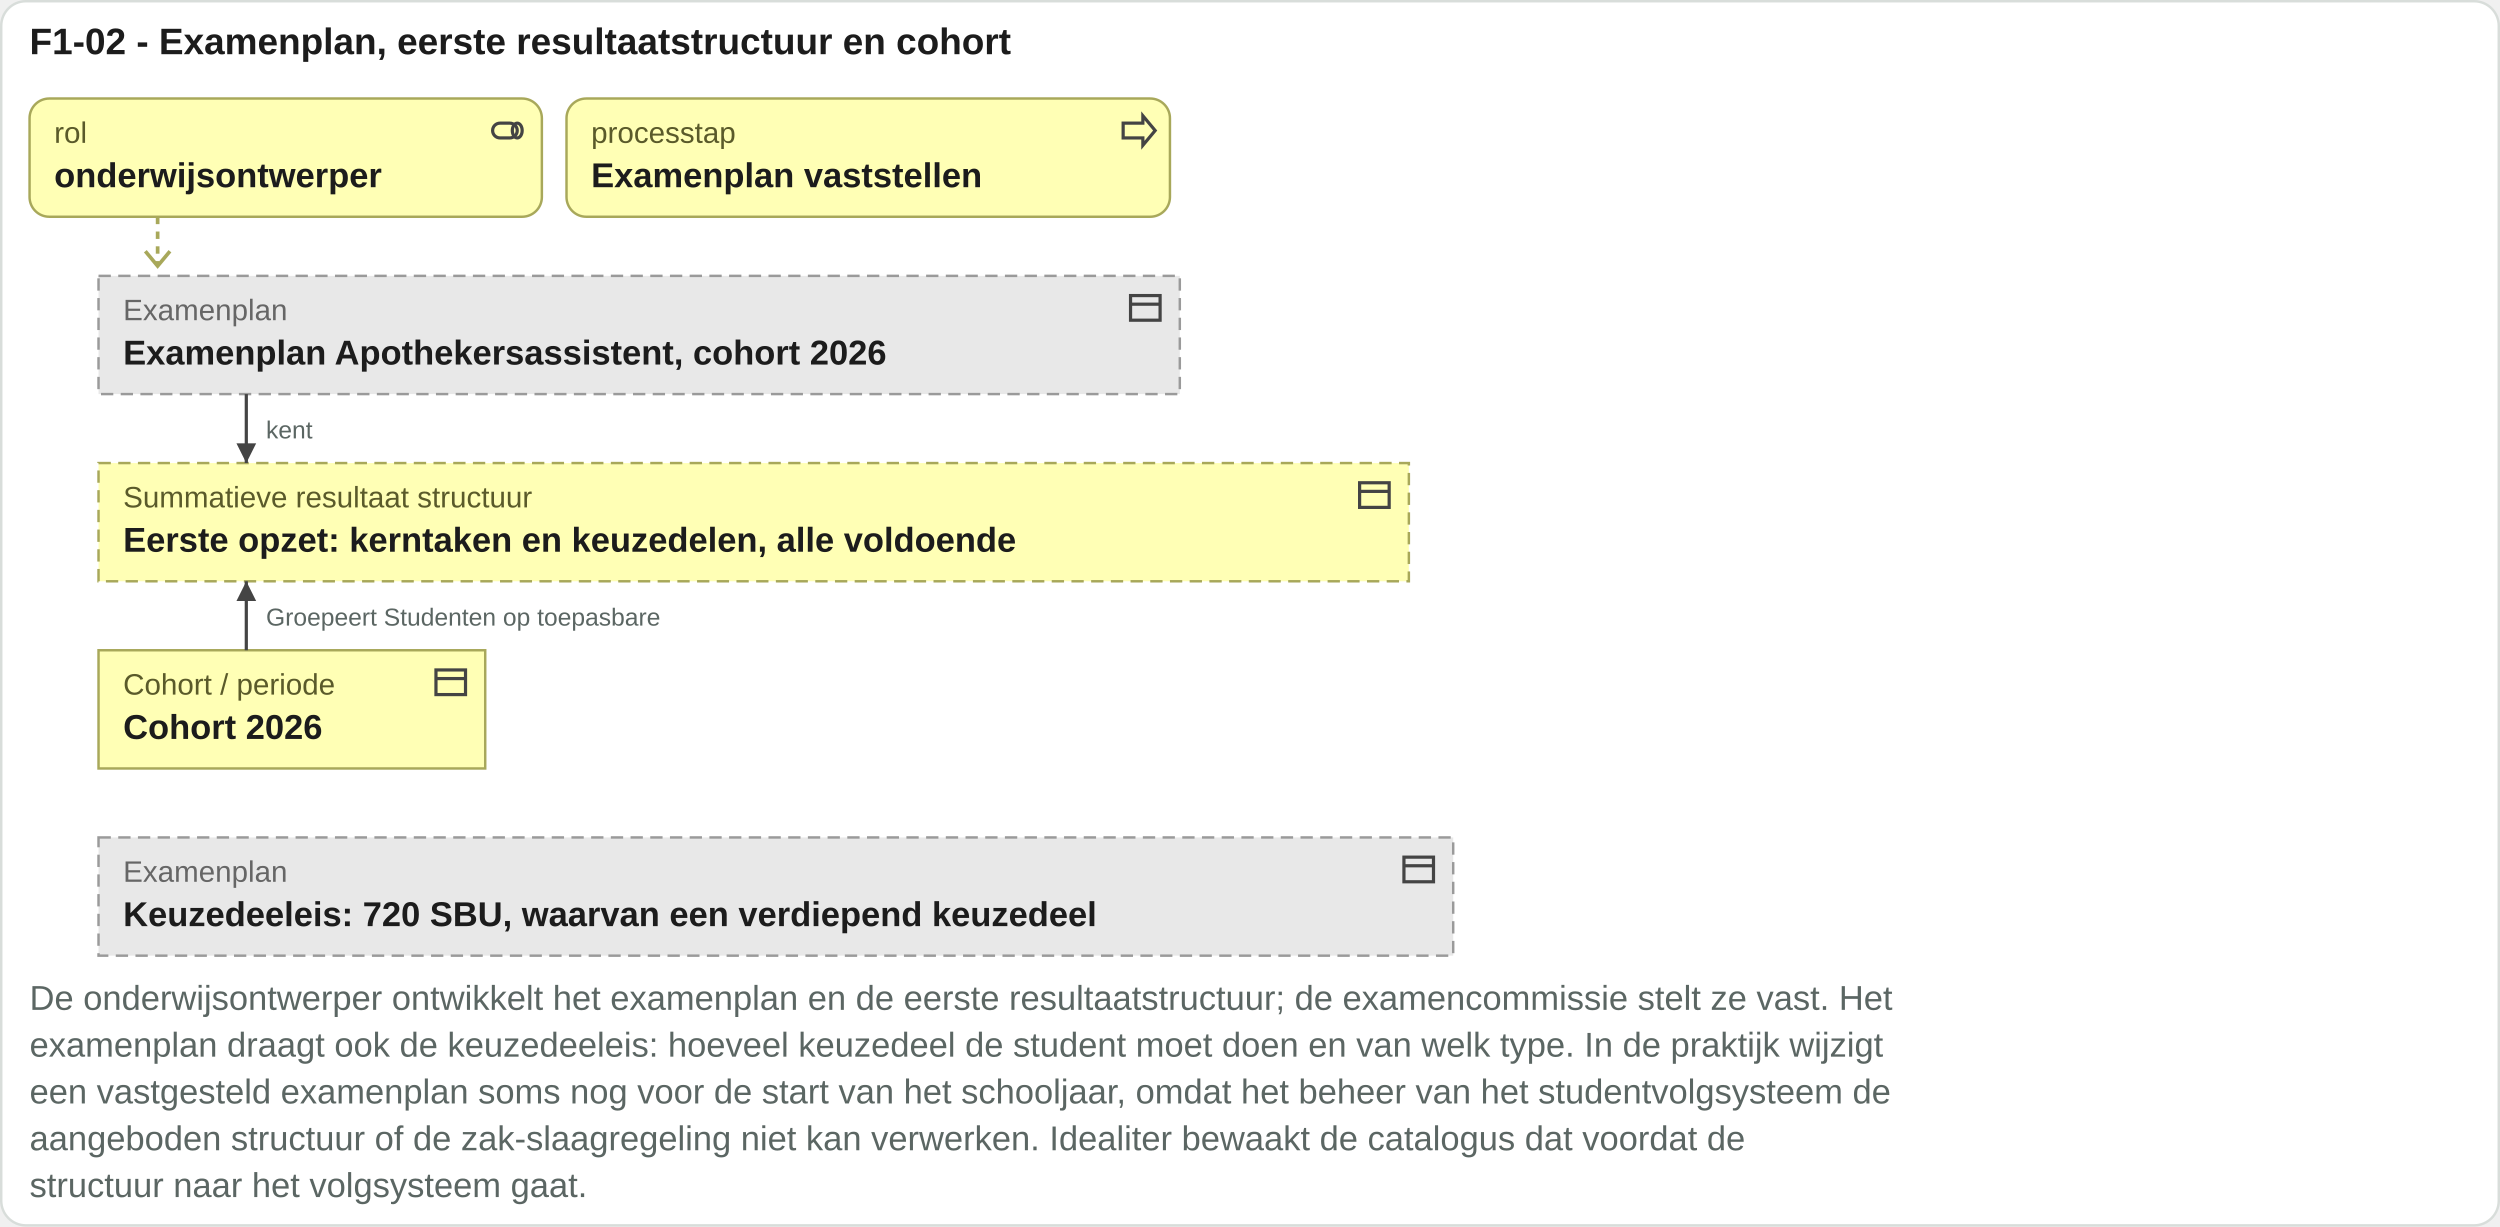
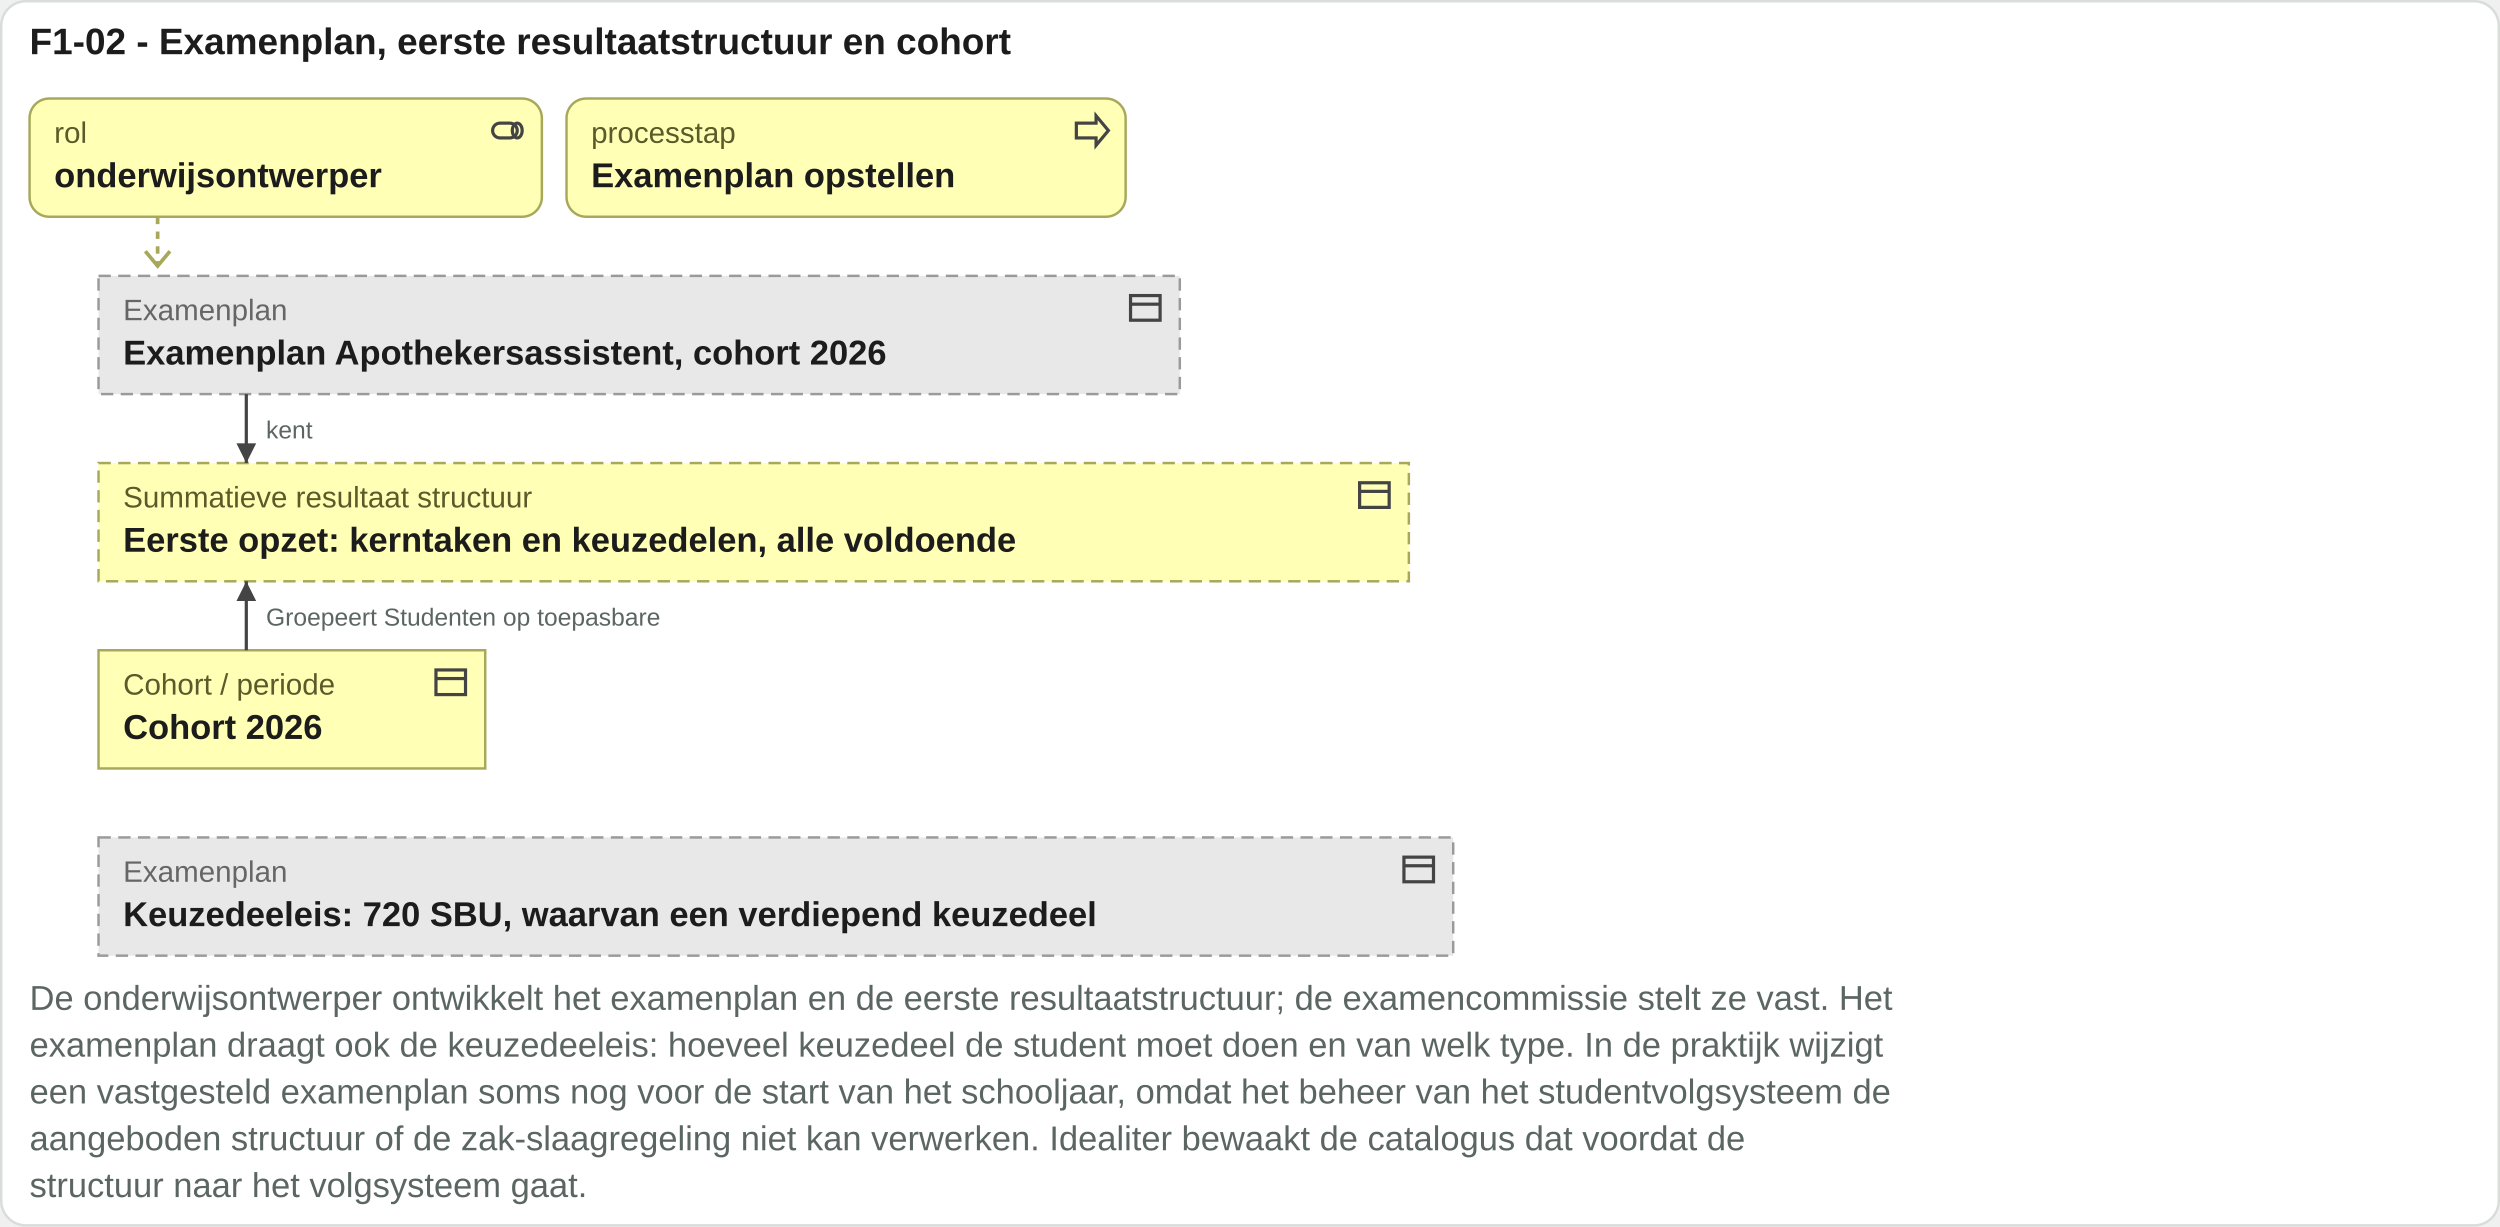
<svg xmlns="http://www.w3.org/2000/svg" viewBox="0 0 1015 498" width="1015" height="498">
  <rect x="0.5" y="0.5" width="1014" height="497" rx="10" fill="#ffffff" stroke="#d8ddda" />
  <text x="12" y="22" font-family="Arial, Helvetica, sans-serif" font-size="15" font-weight="bold" fill="#1c1c1c" text-anchor="start">F1-02 - Examenplan, eerste resultaatstructuur en cohort</text>
  <rect x="12" y="40" width="208" height="48" rx="8" fill="#ffffb5" stroke="#a8a85a" />
  <g transform="translate(198,45)" fill="none" stroke="#444" stroke-width="1.3">
    <rect x="2" y="5" width="10" height="6" rx="3" />
    <ellipse cx="12" cy="8" rx="2" ry="3" />
  </g>
  <text x="22" y="58" font-family="Arial, Helvetica, sans-serif" font-size="12" fill="#5a5a2a" text-anchor="start">rol</text>
  <text x="22" y="76" font-family="Arial, Helvetica, sans-serif" font-size="14" font-weight="bold" fill="#1c1c1c" text-anchor="start">onderwijsontwerper</text>
-   <rect x="230" y="40" width="245" height="48" rx="8" fill="#ffffb5" stroke="#a8a85a" />
-   <g transform="translate(454,45)" fill="none" stroke="#444" stroke-width="1.3">
+   <rect x="230" y="40" width="227" height="48" rx="8" fill="#ffffb5" stroke="#a8a85a" />
+   <g transform="translate(435,45)" fill="none" stroke="#444" stroke-width="1.3">
    <path d="M2 5h8V2l5 6-5 6v-3H2z" />
  </g>
  <text x="240" y="58" font-family="Arial, Helvetica, sans-serif" font-size="12" fill="#5a5a2a" text-anchor="start">processtap</text>
-   <text x="240" y="76" font-family="Arial, Helvetica, sans-serif" font-size="14" font-weight="bold" fill="#1c1c1c" text-anchor="start">Examenplan vaststellen</text>
+   <text x="240" y="76" font-family="Arial, Helvetica, sans-serif" font-size="14" font-weight="bold" fill="#1c1c1c" text-anchor="start">Examenplan opstellen</text>
  <path d="M64 88 V108" stroke="#a8a85a" stroke-width="1.5" stroke-dasharray="3 3" />
  <path d="M59 102 l5 6 5 -6" fill="none" stroke="#a8a85a" stroke-width="1.5" />
  <rect x="40" y="112" width="439" height="48" rx="0" fill="#e8e8e8" stroke="#9a9a9a" stroke-dasharray="5 3" />
  <g transform="translate(457,117)" fill="none" stroke="#444" stroke-width="1.3">
    <rect x="2" y="3" width="12" height="10" />
    <path d="M2 6.5h12" />
  </g>
  <text x="50" y="130" font-family="Arial, Helvetica, sans-serif" font-size="12" fill="#666666" text-anchor="start">Examenplan</text>
  <text x="50" y="148" font-family="Arial, Helvetica, sans-serif" font-size="14" font-weight="bold" fill="#1c1c1c" text-anchor="start">Examenplan Apothekersassistent, cohort 2026</text>
  <rect x="40" y="188" width="532" height="48" rx="0" fill="#ffffb5" stroke="#a8a85a" stroke-dasharray="5 3" />
  <g transform="translate(550,193)" fill="none" stroke="#444" stroke-width="1.3">
    <rect x="2" y="3" width="12" height="10" />
    <path d="M2 6.5h12" />
  </g>
  <text x="50" y="206" font-family="Arial, Helvetica, sans-serif" font-size="12" fill="#5a5a2a" text-anchor="start">Summatieve resultaat structuur</text>
  <text x="50" y="224" font-family="Arial, Helvetica, sans-serif" font-size="14" font-weight="bold" fill="#1c1c1c" text-anchor="start">Eerste opzet: kerntaken en keuzedelen, alle voldoende</text>
  <rect x="40" y="264" width="157" height="48" rx="0" fill="#ffffb5" stroke="#a8a85a" />
  <g transform="translate(175,269)" fill="none" stroke="#444" stroke-width="1.3">
    <rect x="2" y="3" width="12" height="10" />
    <path d="M2 6.5h12" />
  </g>
  <text x="50" y="282" font-family="Arial, Helvetica, sans-serif" font-size="12" fill="#5a5a2a" text-anchor="start">Cohort / periode</text>
  <text x="50" y="300" font-family="Arial, Helvetica, sans-serif" font-size="14" font-weight="bold" fill="#1c1c1c" text-anchor="start">Cohort 2026</text>
  <rect x="40" y="340" width="550" height="48" rx="0" fill="#e8e8e8" stroke="#9a9a9a" stroke-dasharray="5 3" />
  <g transform="translate(568,345)" fill="none" stroke="#444" stroke-width="1.3">
    <rect x="2" y="3" width="12" height="10" />
    <path d="M2 6.5h12" />
  </g>
  <text x="50" y="358" font-family="Arial, Helvetica, sans-serif" font-size="12" fill="#666666" text-anchor="start">Examenplan</text>
  <text x="50" y="376" font-family="Arial, Helvetica, sans-serif" font-size="14" font-weight="bold" fill="#1c1c1c" text-anchor="start">Keuzedeeleis: 720 SBU, waarvan een verdiepend keuzedeel</text>
  <path d="M100 160V188" stroke="#444" stroke-width="1.3" fill="none" />
  <path d="M100 188l-4 -8h8z" fill="#444" />
  <text x="108" y="178" font-family="Arial, Helvetica, sans-serif" font-size="10" fill="#5b6663" text-anchor="start">kent</text>
  <path d="M100 236V264" stroke="#444" stroke-width="1.3" fill="none" />
  <path d="M100 236l-4 8h8z" fill="#444" />
  <text x="108" y="254" font-family="Arial, Helvetica, sans-serif" font-size="10" fill="#5b6663" text-anchor="start">Groepeert Studenten op toepasbare</text>
  <text x="12" y="410" font-family="Arial, Helvetica, sans-serif" font-size="14" fill="#5b6663" text-anchor="start">De onderwijsontwerper ontwikkelt het examenplan en de eerste resultaatstructuur; de examencommissie stelt ze vast. Het</text>
  <text x="12" y="429" font-family="Arial, Helvetica, sans-serif" font-size="14" fill="#5b6663" text-anchor="start">examenplan draagt ook de keuzedeeleis: hoeveel keuzedeel de student moet doen en van welk type. In de praktijk wijzigt</text>
  <text x="12" y="448" font-family="Arial, Helvetica, sans-serif" font-size="14" fill="#5b6663" text-anchor="start">een vastgesteld examenplan soms nog voor de start van het schooljaar, omdat het beheer van het studentvolgsysteem de</text>
  <text x="12" y="467" font-family="Arial, Helvetica, sans-serif" font-size="14" fill="#5b6663" text-anchor="start">aangeboden structuur of de zak-slaagregeling niet kan verwerken. Idealiter bewaakt de catalogus dat voordat de</text>
  <text x="12" y="486" font-family="Arial, Helvetica, sans-serif" font-size="14" fill="#5b6663" text-anchor="start">structuur naar het volgsysteem gaat.</text>
</svg>
